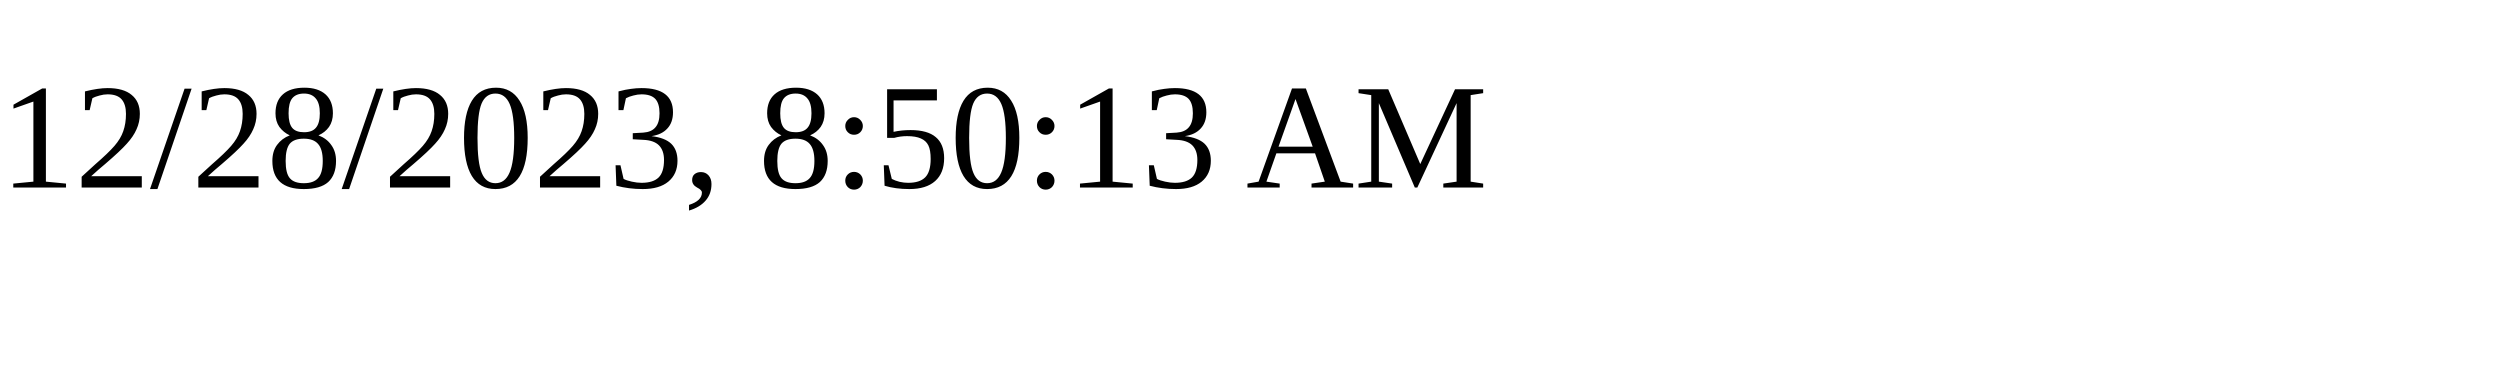
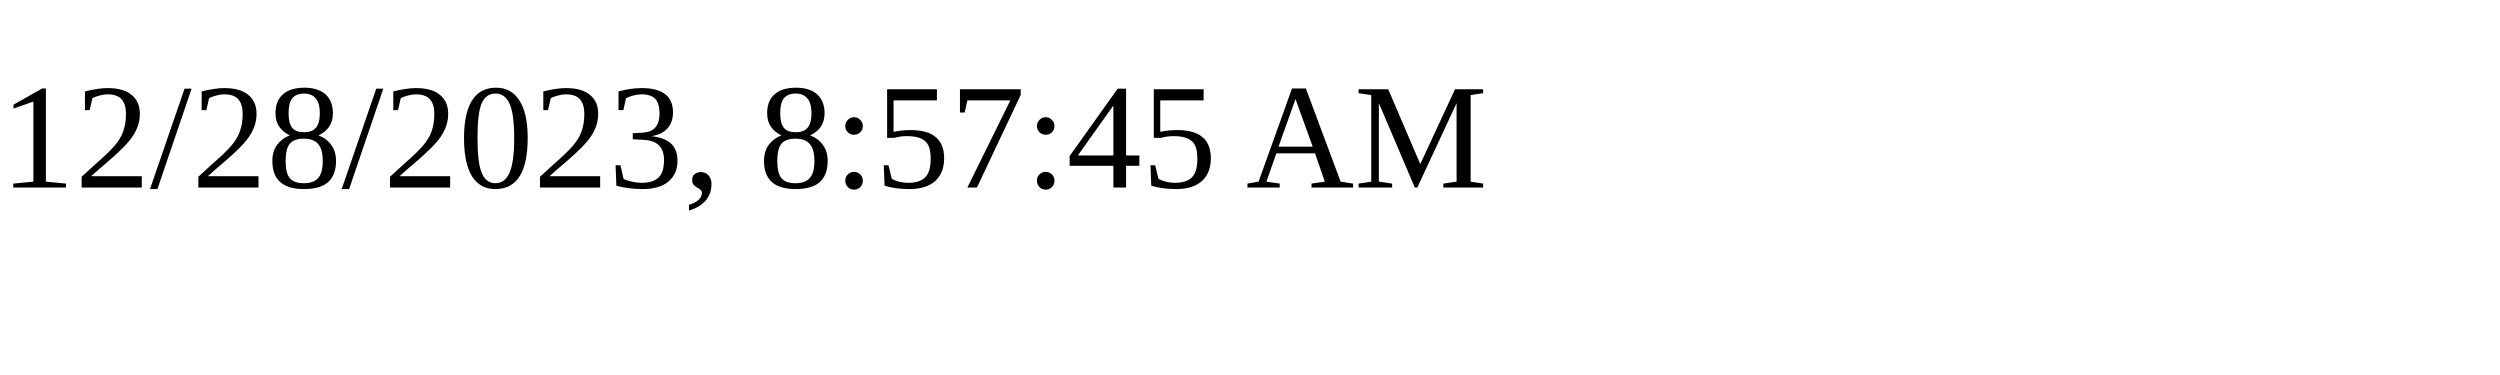
<svg xmlns="http://www.w3.org/2000/svg" height="30" width="200">
-   <text x="0" y="15">12/28/2023, 8:50:13 AM</text>
+   <text x="0" y="15">12/28/2023, 8:57:45 AM</text>
</svg>
